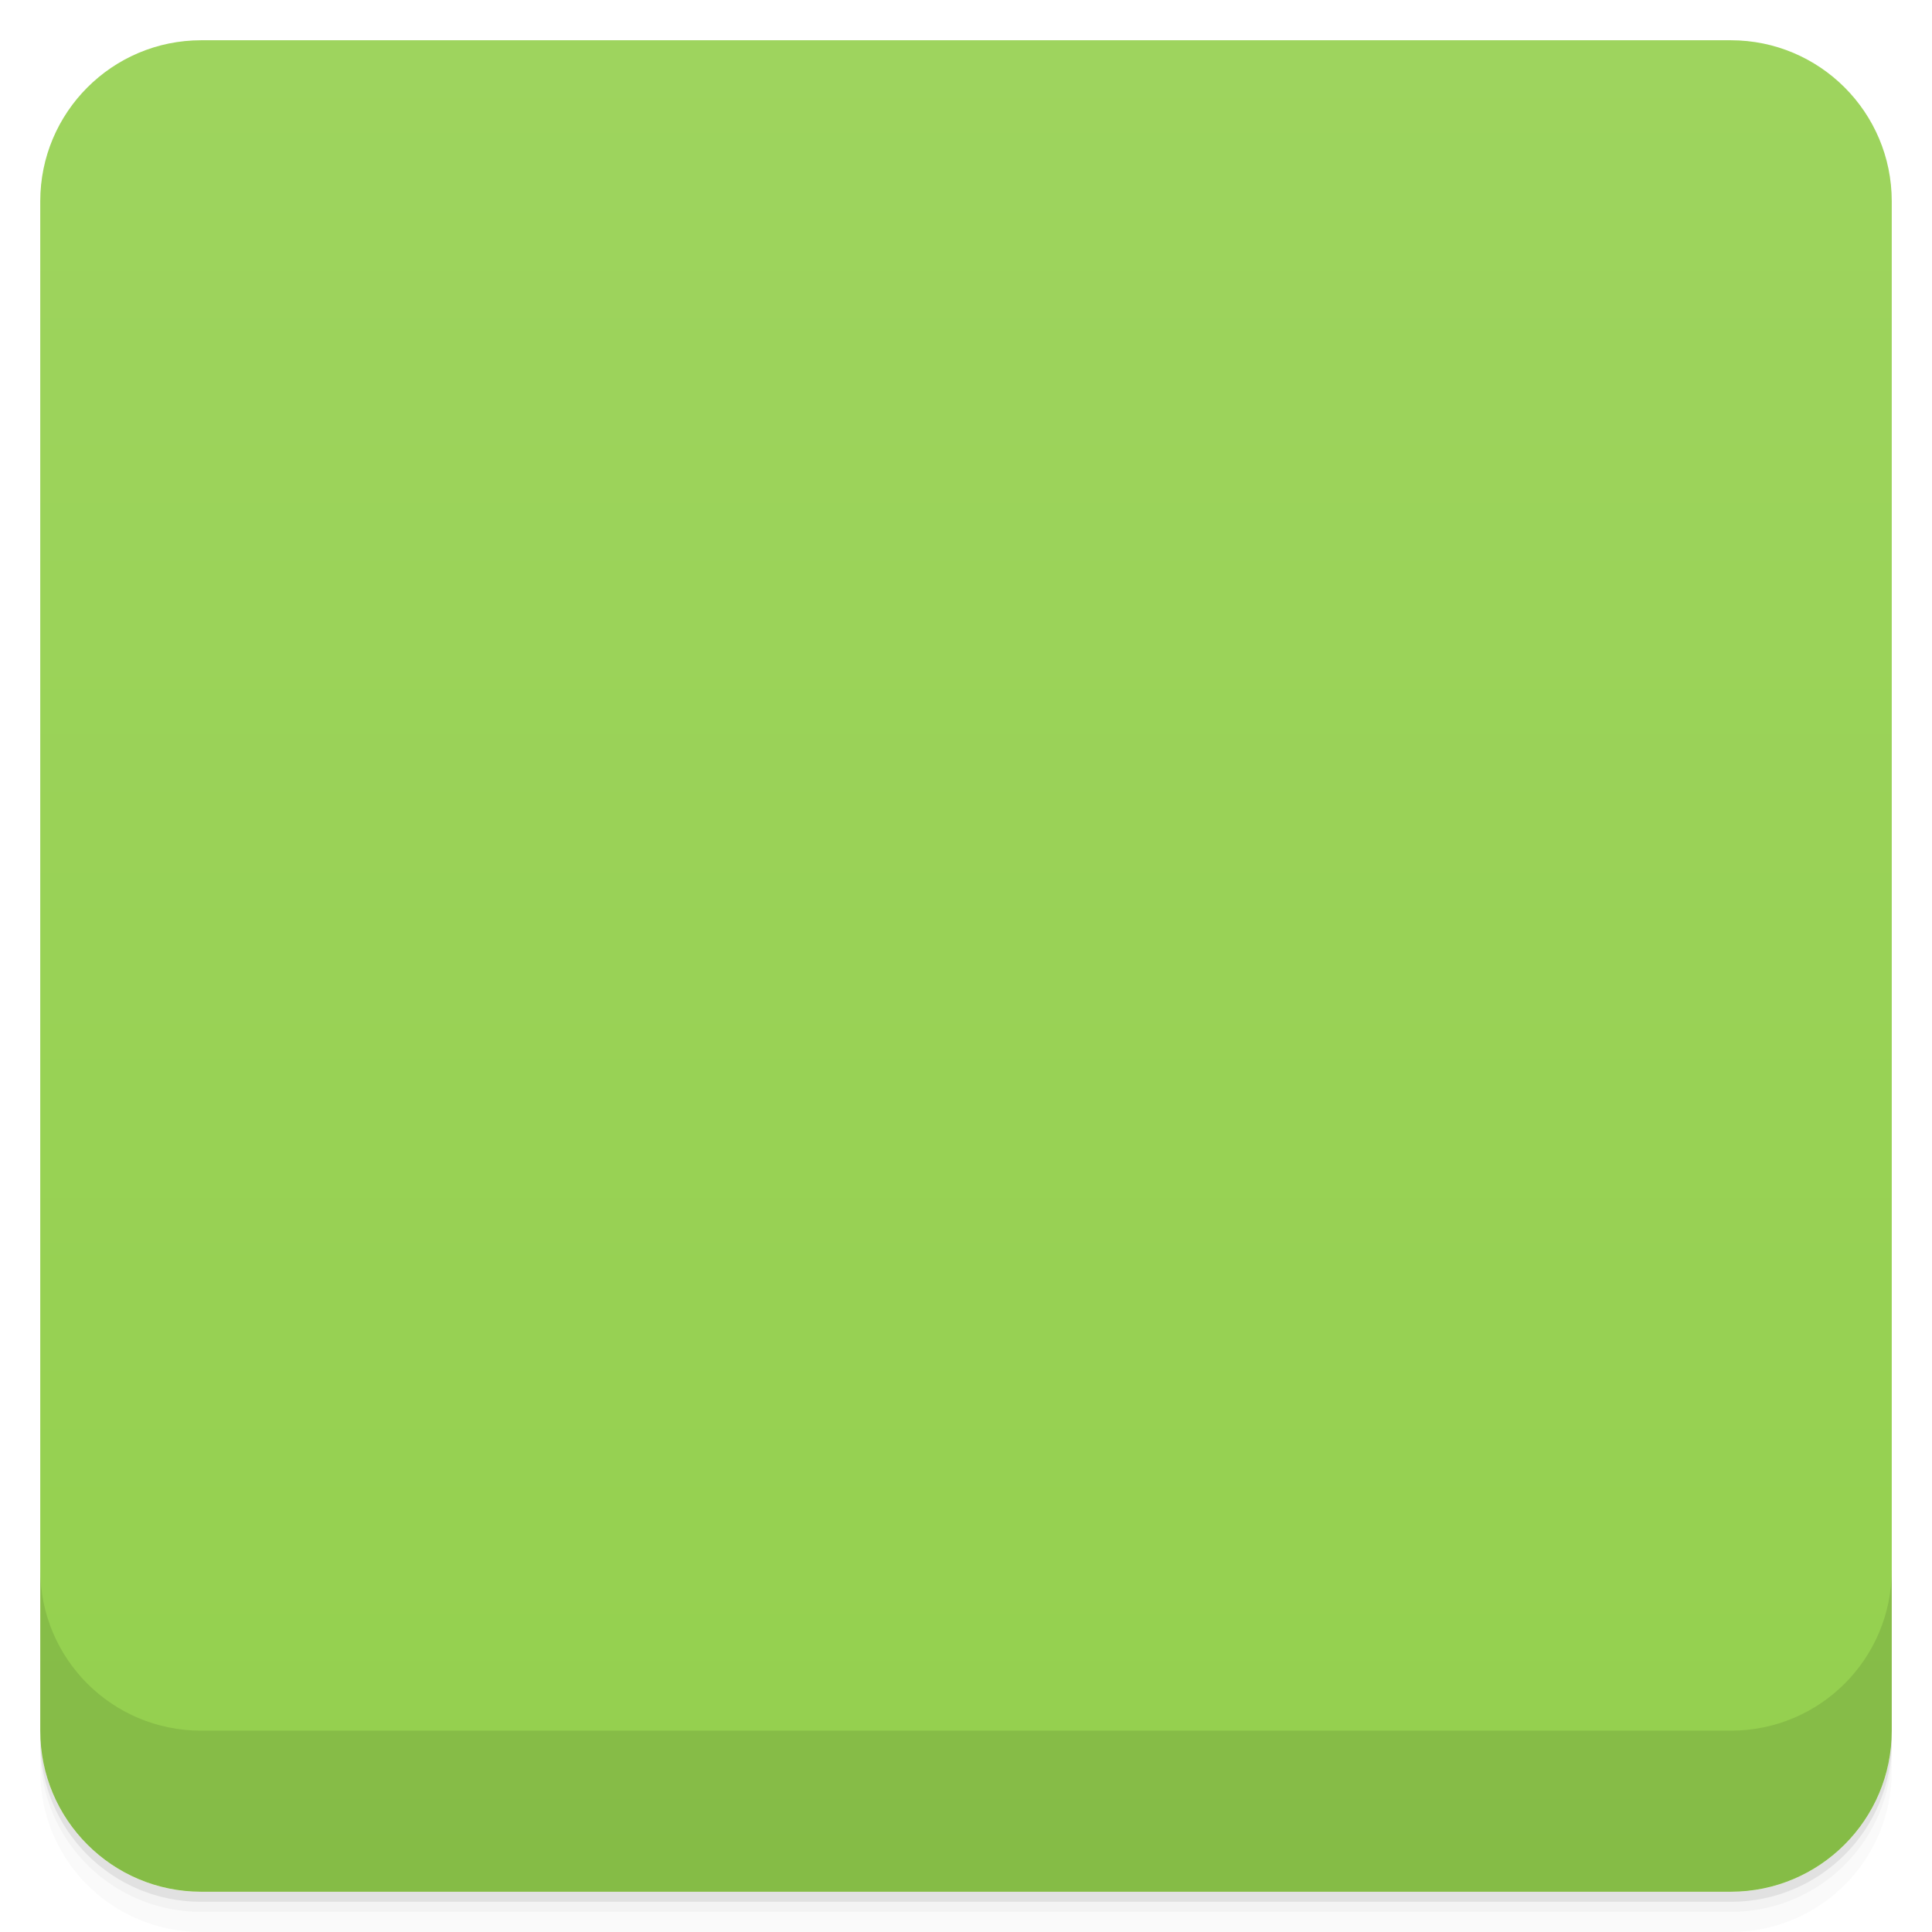
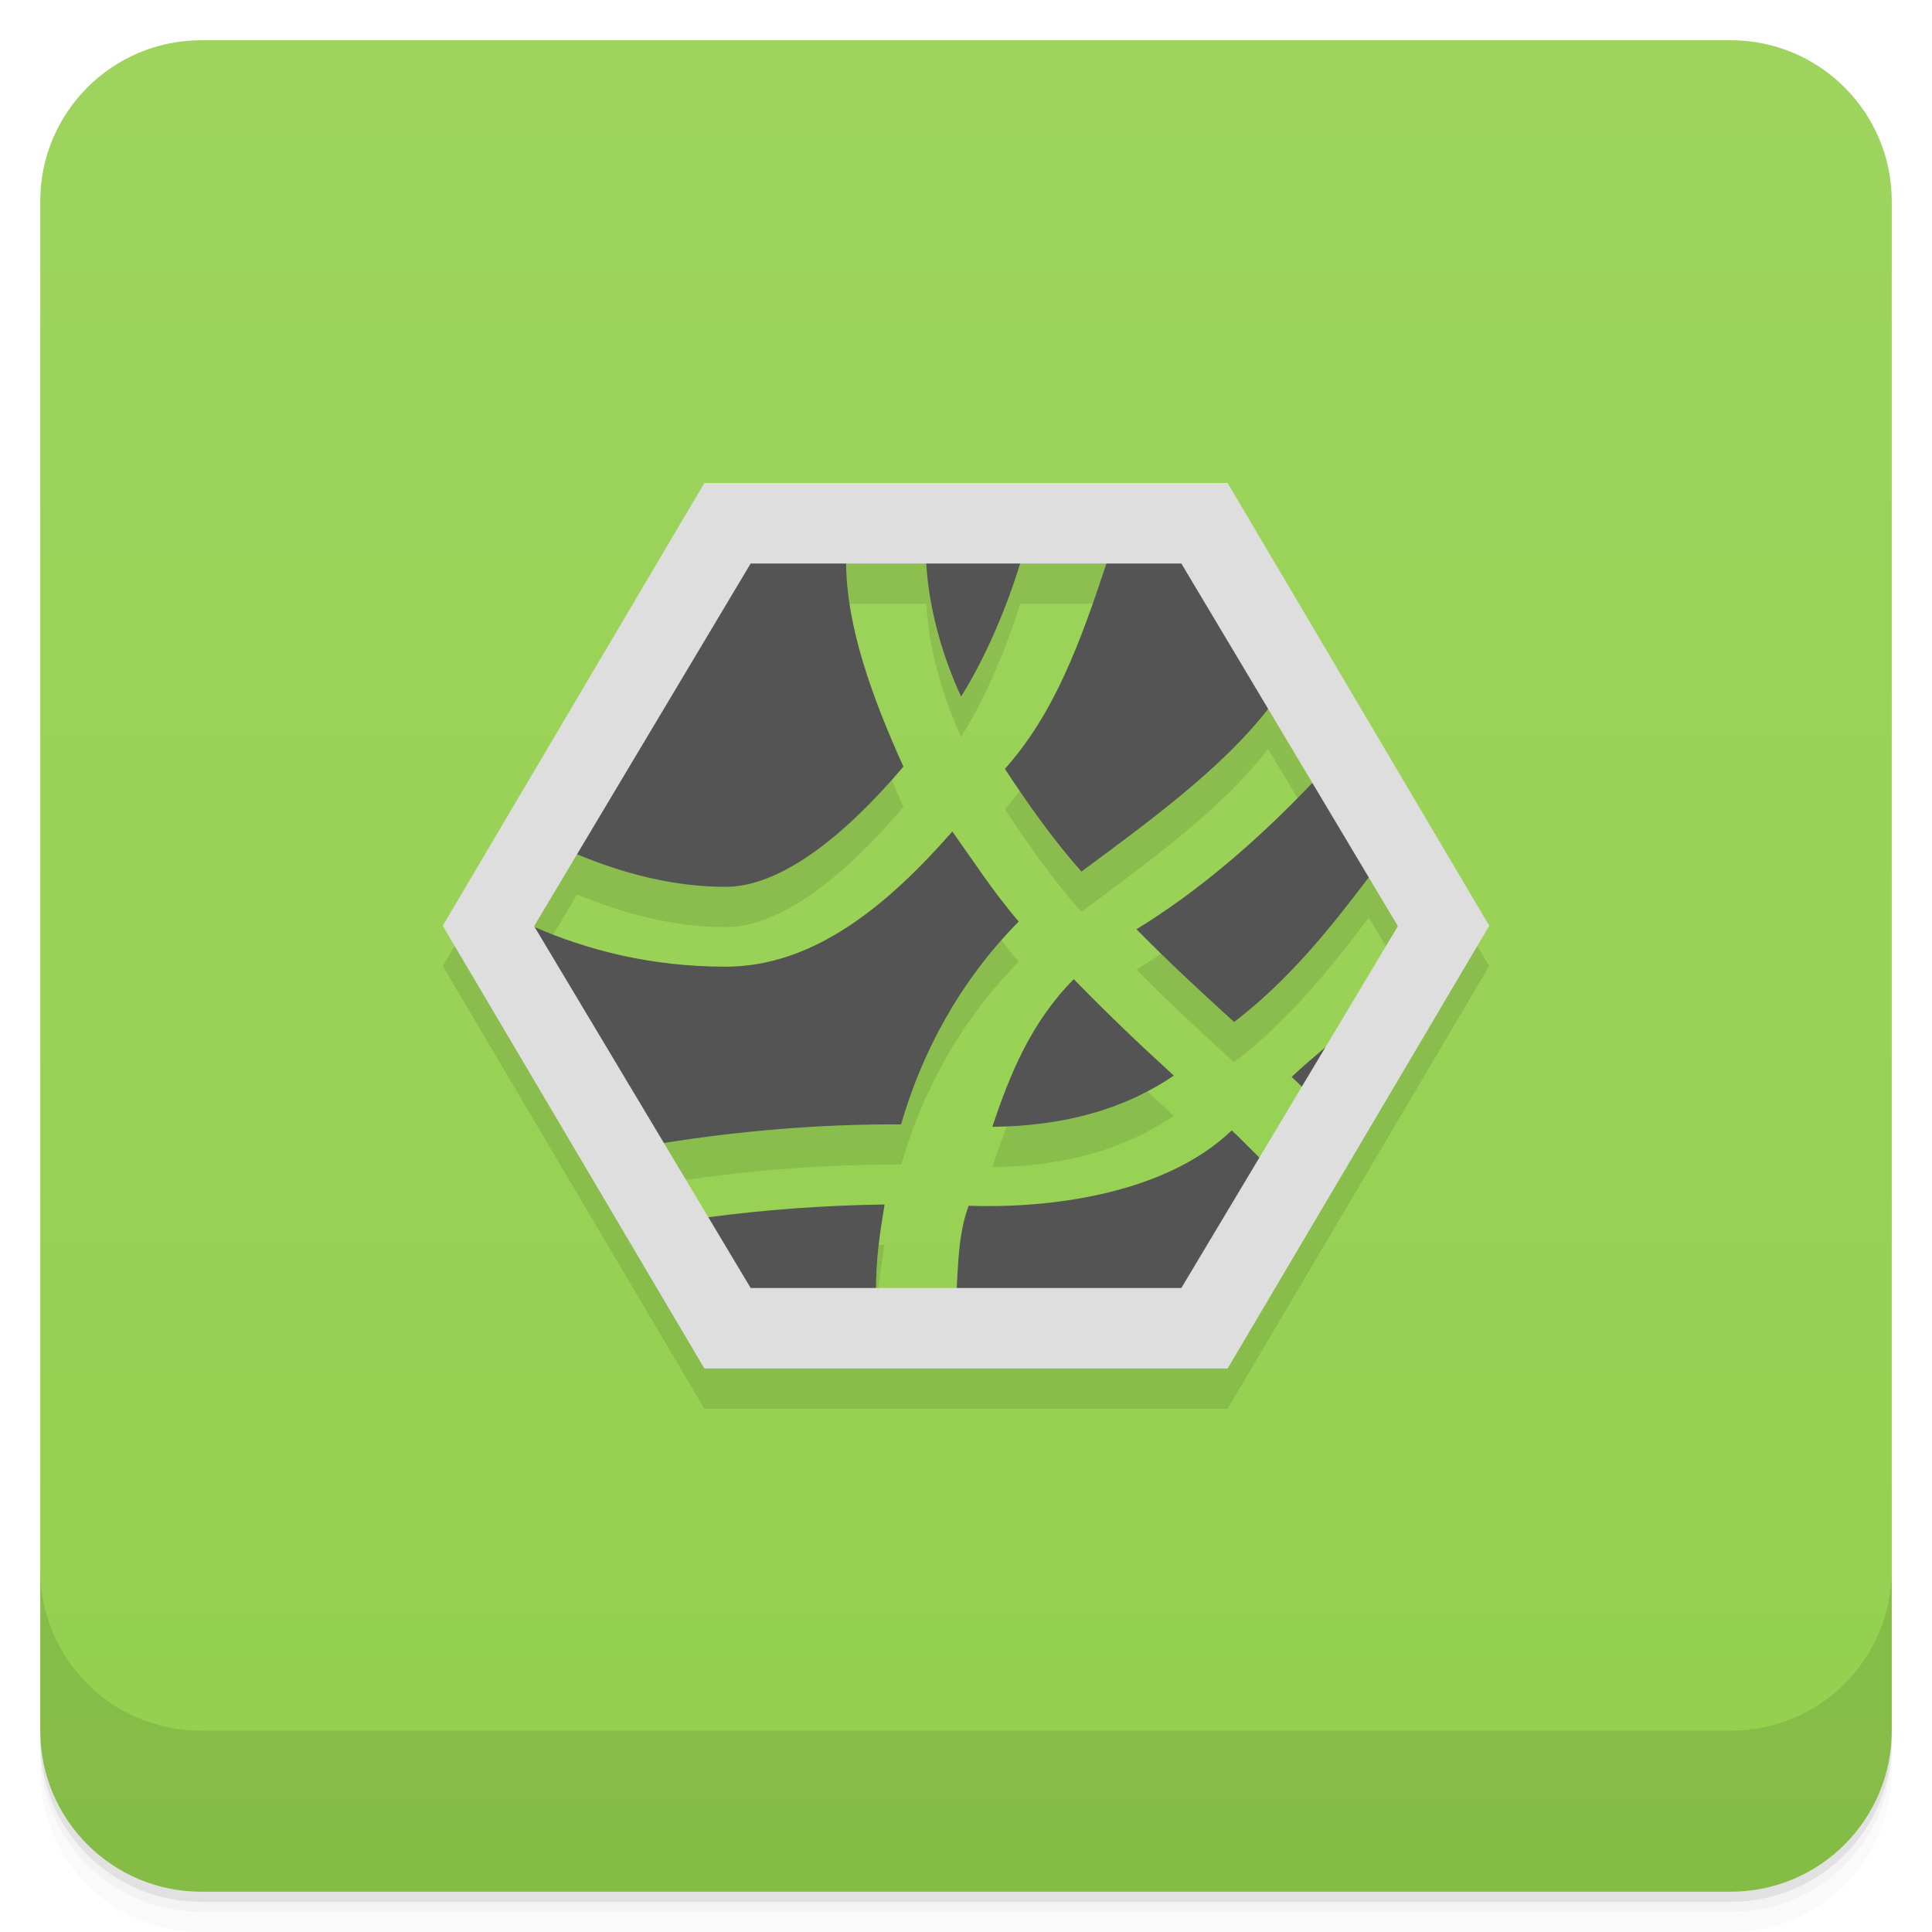
- <svg viewBox="0 0 48 48">
+ <svg xmlns="http://www.w3.org/2000/svg" version="1.1" viewBox="0 0 48 48">
  <defs>
-     <linearGradient id="linearGradient3764" x1="1" x2="47" gradientUnits="userSpaceOnUse" gradientTransform="translate(-48,0.00221467)">
-       <stop stop-color="#94d04e" stop-opacity="1" />
-       <stop offset="1" stop-color="#9ed45e" stop-opacity="1" />
+     <linearGradient id="linearGradient1437" gradientUnits="userSpaceOnUse" x2="0" y2="1" y1="47">
+       <stop style="stop-color:#94d04e" offset="0" />
+       <stop style="stop-color:#9ed45e" offset="1" />
    </linearGradient>
-     <clipPath id="clipPath-863768062">
-       <g transform="translate(0,-1004.362)">
-         <rect rx="4" y="1005.36" x="1" height="46" width="46" fill="#1890d0" />
-       </g>
-     </clipPath>
-     <clipPath id="clipPath-877221570">
-       <g transform="translate(0,-1004.362)">
-         <rect rx="4" y="1005.36" x="1" height="46" width="46" fill="#1890d0" />
-       </g>
-     </clipPath>
  </defs>
-   <g>
-     <path d="m 1 43 l 0 0.25 c 0 2.216 1.784 4 4 4 l 38 0 c 2.216 0 4 -1.784 4 -4 l 0 -0.25 c 0 2.216 -1.784 4 -4 4 l -38 0 c -2.216 0 -4 -1.784 -4 -4 z m 0 0.5 l 0 0.5 c 0 2.216 1.784 4 4 4 l 38 0 c 2.216 0 4 -1.784 4 -4 l 0 -0.5 c 0 2.216 -1.784 4 -4 4 l -38 0 c -2.216 0 -4 -1.784 -4 -4 z" opacity="0.02" />
-     <path d="m 1 43.25 l 0 0.25 c 0 2.216 1.784 4 4 4 l 38 0 c 2.216 0 4 -1.784 4 -4 l 0 -0.25 c 0 2.216 -1.784 4 -4 4 l -38 0 c -2.216 0 -4 -1.784 -4 -4 z" opacity="0.05" />
-     <path d="m 1 43 l 0 0.25 c 0 2.216 1.784 4 4 4 l 38 0 c 2.216 0 4 -1.784 4 -4 l 0 -0.25 c 0 2.216 -1.784 4 -4 4 l -38 0 c -2.216 0 -4 -1.784 -4 -4 z" opacity="0.1" />
-   </g>
-   <g>
-     <rect width="46" height="46" x="-47" y="1" rx="4" transform="matrix(0,-1,1,0,0,0)" fill="url(#linearGradient3764)" fill-opacity="1" />
-   </g>
-   <g>
-     <g clip-path="url(#clipPath-863768062)">
-       <g opacity="0.1">
-         <g>
-           <path d="m 30.25 34.5 l -12.5 0 l -6.25 -10.5 l 6.25 -10.5 l 12.5 0 l 6.246 10.5 m -6.246 10.5" stroke="none" fill-rule="nonzero" fill-opacity="1" fill="#000" />
-           <path d="m 17.527 13.05 l -4.914 8.336 c 1.469 0.852 3.359 1.648 5.414 1.648 c 1.379 0 2.965 -1.277 4.418 -2.988 c -0.867 -1.566 -1.43 -3.242 -1.43 -4.977 c 0 -0.738 0.129 -1.398 0.313 -2.023 l -3.797 0 m 5.848 0.004 c -0.246 0.559 -0.371 1.23 -0.371 2.023 c 0 1.043 0.352 2.133 0.871 3.234 c 0.023 -0.043 0.066 -0.055 0.09 -0.094 c 0.957 -1.629 1.566 -3.441 1.836 -5.16 l -2.426 0 m 4.543 -0.004 c -0.316 2.102 -1.094 4.254 -2.207 6.145 c -0.207 0.355 -0.523 0.566 -0.75 0.906 c 0.566 0.859 1.176 1.727 1.902 2.551 c 0.227 -0.145 0.375 -0.352 0.621 -0.496 c 2.379 -1.352 4.113 -3.352 5.195 -5.352 l -2.207 -3.773 l -2.551 0 m 5.938 5.73 c -1.258 1.953 -3.051 3.801 -5.383 5.133 c -0.094 0.066 -0.156 0.129 -0.246 0.191 c 0.879 0.891 1.586 1.52 2.426 2.305 c 0.609 -0.566 1.262 -1.023 1.805 -1.648 c 1.164 -1.352 2.102 -2.695 2.738 -3.695 l -1.34 -2.273 m -10.203 2.887 c -1.633 1.863 -3.461 3.359 -5.633 3.359 c -2.746 0 -4.855 -0.887 -6.438 -1.867 l -0.527 0.871 l 3.422 5.754 c 0.203 -0.047 0.367 -0.078 0.594 -0.125 c 2.215 -0.461 4.805 -0.73 7.309 -0.715 c 0.512 -1.773 1.445 -3.543 2.922 -5.04 c -0.617 -0.703 -1.105 -1.477 -1.645 -2.238 m 12.656 1.273 c -0.586 0.875 -1.359 1.938 -2.363 3.113 c -0.539 0.625 -1.25 1.102 -1.867 1.711 c 0.488 0.438 1.203 1.145 1.586 1.52 c 0.031 0.031 0.059 0.066 0.094 0.094 l 3.168 -5.352 l -0.621 -1.09 m -9.641 2.395 c -1.059 1.07 -1.586 2.355 -2.023 3.668 c 0.156 0.023 0.34 -0.02 0.496 0 c 1.176 0.195 2.43 -0.188 3.699 -0.988 c 0.113 -0.074 0.203 -0.207 0.313 -0.281 c -0.867 -0.793 -1.551 -1.441 -2.484 -2.398 m 3.918 3.766 c -0.25 0.184 -0.426 0.457 -0.684 0.625 c -1.527 0.965 -3.262 1.57 -5.07 1.27 c -0.234 -0.039 -0.535 -0.004 -0.777 -0.031 c -0.035 0.223 -0.16 0.441 -0.188 0.652 c -0.16 1.273 -0.145 2.418 -0.094 3.328 l 6.691 0 l 2.27 -3.828 c -0.172 -0.125 -0.344 -0.246 -0.496 -0.402 c -0.352 -0.352 -1.148 -1.164 -1.645 -1.617 m -8.625 1.84 c -2.164 0.023 -4.43 0.234 -6.438 0.648 l 1.988 3.359 l 4.266 0 c -0.063 -0.996 -0.078 -2.211 0.09 -3.578 c 0.02 -0.145 0.07 -0.297 0.094 -0.438 m 0 0.004" stroke="none" fill-rule="nonzero" fill-opacity="1" fill="#000" />
-           <path d="m 12.916 16.05 l -5.831 0 l -2.916 -5.05 l 2.916 -5.05 l 5.831 0 l 2.914 5.05 m -2.914 5.05" transform="matrix(2.04307,0,0,1.980295,3.569298,2.216754)" stroke-opacity="1" stroke="#dedede" stroke-linejoin="miter" stroke-linecap="butt" stroke-width="0.994" stroke-miterlimit="4" fill="#000" />
-         </g>
-       </g>
-     </g>
-   </g>
-   <g>
-     <g clip-path="url(#clipPath-877221570)">
-       <g transform="translate(0,-1)">
-         <g>
-           <path d="m 30.25 34.5 l -12.5 0 l -6.25 -10.5 l 6.25 -10.5 l 12.5 0 l 6.246 10.5 m -6.246 10.5" fill="#a3cd95" stroke="none" fill-rule="nonzero" fill-opacity="1" />
-           <path d="m 17.527 13.05 l -4.914 8.336 c 1.469 0.852 3.359 1.648 5.414 1.648 c 1.379 0 2.965 -1.277 4.418 -2.988 c -0.867 -1.566 -1.43 -3.242 -1.43 -4.977 c 0 -0.738 0.129 -1.398 0.313 -2.023 l -3.797 0 m 5.848 0.004 c -0.246 0.559 -0.371 1.23 -0.371 2.023 c 0 1.043 0.352 2.133 0.871 3.234 c 0.023 -0.043 0.066 -0.055 0.09 -0.094 c 0.957 -1.629 1.566 -3.441 1.836 -5.16 l -2.426 0 m 4.543 -0.004 c -0.316 2.102 -1.094 4.254 -2.207 6.145 c -0.207 0.355 -0.523 0.566 -0.75 0.906 c 0.566 0.859 1.176 1.727 1.902 2.551 c 0.227 -0.145 0.375 -0.352 0.621 -0.496 c 2.379 -1.352 4.113 -3.352 5.195 -5.352 l -2.207 -3.773 l -2.551 0 m 5.938 5.73 c -1.258 1.953 -3.051 3.801 -5.383 5.133 c -0.094 0.066 -0.156 0.129 -0.246 0.191 c 0.879 0.891 1.586 1.52 2.426 2.305 c 0.609 -0.566 1.262 -1.023 1.805 -1.648 c 1.164 -1.352 2.102 -2.695 2.738 -3.695 l -1.34 -2.273 m -10.203 2.887 c -1.633 1.863 -3.461 3.359 -5.633 3.359 c -2.746 0 -4.855 -0.887 -6.438 -1.867 l -0.527 0.871 l 3.422 5.754 c 0.203 -0.047 0.367 -0.078 0.594 -0.125 c 2.215 -0.461 4.805 -0.73 7.309 -0.715 c 0.512 -1.773 1.445 -3.543 2.922 -5.04 c -0.617 -0.703 -1.105 -1.477 -1.645 -2.238 m 12.656 1.273 c -0.586 0.875 -1.359 1.938 -2.363 3.113 c -0.539 0.625 -1.25 1.102 -1.867 1.711 c 0.488 0.438 1.203 1.145 1.586 1.52 c 0.031 0.031 0.059 0.066 0.094 0.094 l 3.168 -5.352 l -0.621 -1.09 m -9.641 2.395 c -1.059 1.07 -1.586 2.355 -2.023 3.668 c 0.156 0.023 0.34 -0.02 0.496 0 c 1.176 0.195 2.43 -0.188 3.699 -0.988 c 0.113 -0.074 0.203 -0.207 0.313 -0.281 c -0.867 -0.793 -1.551 -1.441 -2.484 -2.398 m 3.918 3.766 c -0.25 0.184 -0.426 0.457 -0.684 0.625 c -1.527 0.965 -3.262 1.57 -5.07 1.27 c -0.234 -0.039 -0.535 -0.004 -0.777 -0.031 c -0.035 0.223 -0.16 0.441 -0.188 0.652 c -0.16 1.273 -0.145 2.418 -0.094 3.328 l 6.691 0 l 2.27 -3.828 c -0.172 -0.125 -0.344 -0.246 -0.496 -0.402 c -0.352 -0.352 -1.148 -1.164 -1.645 -1.617 m -8.625 1.84 c -2.164 0.023 -4.43 0.234 -6.438 0.648 l 1.988 3.359 l 4.266 0 c -0.063 -0.996 -0.078 -2.211 0.09 -3.578 c 0.02 -0.145 0.07 -0.297 0.094 -0.438 m 0 0.004" fill="#535353" stroke="none" fill-rule="nonzero" fill-opacity="1" />
-           <path d="m 12.916 16.05 l -5.831 0 l -2.916 -5.05 l 2.916 -5.05 l 5.831 0 l 2.914 5.05 m -2.914 5.05" transform="matrix(2.04307,0,0,1.980295,3.569298,2.216754)" stroke-opacity="1" fill="none" stroke="#dedede" stroke-linejoin="miter" stroke-linecap="butt" stroke-width="0.994" stroke-miterlimit="4" />
-         </g>
-       </g>
-     </g>
-   </g>
-   <g>
-     <g transform="translate(0,-1004.362)">
-       <path d="m 1 1043.36 0 4 c 0 2.216 1.784 4 4 4 l 38 0 c 2.216 0 4 -1.784 4 -4 l 0 -4 c 0 2.216 -1.784 4 -4 4 l -38 0 c -2.216 0 -4 -1.784 -4 -4 z" opacity="0.1" />
-     </g>
-   </g>
+   <path style="opacity:.02" d="m1 43v0.25c0 2.216 1.784 4 4 4h38c2.216 0 4-1.784 4-4v-0.25c0 2.216-1.784 4-4 4h-38c-2.216 0-4-1.784-4-4zm0 0.5v0.5c0 2.216 1.784 4 4 4h38c2.216 0 4-1.784 4-4v-0.5c0 2.216-1.784 4-4 4h-38c-2.216 0-4-1.784-4-4z" />
+   <path style="opacity:.05" d="m1 43.25v0.25c0 2.216 1.784 4 4 4h38c2.216 0 4-1.784 4-4v-0.25c0 2.216-1.784 4-4 4h-38c-2.216 0-4-1.784-4-4z" />
+   <path style="opacity:.1" d="m1 43v0.25c0 2.216 1.784 4 4 4h38c2.216 0 4-1.784 4-4v-0.25c0 2.216-1.784 4-4 4h-38c-2.216 0-4-1.784-4-4z" />
+   <rect style="fill:url(#linearGradient1437)" rx="4" height="46" width="46" y="1" x="1" />
+   <path style="opacity:.1" d="m1 39v4c0 2.216 1.784 4 4 4h38c2.216 0 4-1.784 4-4v-4c0 2.216-1.784 4-4 4h-38c-2.216 0-4-1.784-4-4z" />
+   <path style="opacity:.1" d="m17.5 13-6.5 11 6.5 11h13l6.5-11-6.5-11zm3.522 2h1.992c0.071 1.207 0.44 2.393 0.865 3.307 0.643-1.033 1.154-2.283 1.465-3.307h2.144c-0.65 1.966-1.288 3.72-2.523 5.104 0.566 0.859 1.176 1.73 1.902 2.551 1.65-1.223 3.487-2.556 4.639-4.043l1.1 1.838c-1.418 1.49-2.887 2.73-4.371 3.639 0.879 0.891 1.586 1.535 2.426 2.305 1.364-1.048 2.366-2.303 3.346-3.596l0.725 1.213-1.803 3.014c-0.282 0.239-0.57 0.476-0.838 0.732 0.078 0.072 0.166 0.159 0.254 0.242l-1.057 1.764c-0.255-0.255-0.478-0.487-0.685-0.677l-0.006 0.004c-1.7 1.622-4.633 1.935-6.532 1.867-0.246 0.657-0.257 1.399-0.296 2.043h-2.004c0.005-0.77 0.099-1.391 0.213-2.074-1.451 0.018-2.943 0.127-4.377 0.316l-1.105-1.844c1.867-0.301 3.902-0.475 5.893-0.463 0.512-1.773 1.445-3.542 2.922-5.039-0.633-0.738-1.17-1.568-1.648-2.238-1.633 1.863-3.461 3.359-5.633 3.359-1.866 0-3.432-0.414-4.744-0.984l-0.014-0.023 1.066-1.787c1.121 0.465 2.364 0.811 3.691 0.811 1.379 0 2.965-1.275 4.418-2.986-0.774-1.714-1.409-3.457-1.424-5.046zm5.654 10.328c-1.059 1.07-1.585 2.352-2.022 3.668 1.739-0.02 3.239-0.413 4.508-1.273-0.867-0.793-1.551-1.44-2.484-2.394z" />
+   <path style="fill:#535453" d="m18.629 13.988-4.305 7.231c1.124 0.467 2.371 0.814 3.703 0.814 1.379 0 2.965-1.275 4.418-2.986-0.776-1.719-1.412-3.467-1.424-5.059zm4.383 0c0.069 1.211 0.441 2.402 0.867 3.318 0.646-1.036 1.158-2.293 1.469-3.318zm4.481 0c-0.652 1.971-1.29 3.729-2.527 5.115 0.566 0.859 1.176 1.73 1.902 2.551 1.655-1.227 3.499-2.564 4.65-4.057l-2.147-3.609zm5.123 5.451c-1.421 1.495-2.893 2.738-4.381 3.648 0.879 0.891 1.586 1.535 2.426 2.305 1.367-1.05 2.37-2.308 3.352-3.603zm-8.955 1.219c-1.633 1.863-3.461 3.359-5.633 3.359-1.873 0-3.444-0.417-4.76-0.99l3.201 5.375c1.874-0.303 3.919-0.479 5.918-0.467 0.512-1.773 1.445-3.542 2.922-5.039-0.633-0.738-1.17-1.568-1.648-2.238zm3.016 3.67c-1.059 1.07-1.585 2.352-2.022 3.668 1.739-0.02 3.239-0.413 4.508-1.273-0.867-0.793-1.551-1.44-2.484-2.394zm6.291 1.66c-0.295 0.251-0.596 0.499-0.877 0.768 0.082 0.076 0.175 0.169 0.268 0.256zm-2.365 2.098-0.006 0.004c-1.7 1.622-4.633 1.935-6.531 1.867-0.25 0.666-0.258 1.422-0.299 2.072h5.606l1.934-3.25c-0.264-0.261-0.491-0.498-0.703-0.693zm-8.625 1.84c-1.462 0.018-2.966 0.128-4.41 0.32l1.062 1.783h3.133c0.003-0.784 0.099-1.411 0.215-2.103z" />
+   <path style="color:#000000;fill:#dedede;shape-rendering:auto;color-rendering:auto;image-rendering:auto" d="m17.5 12-6.5 11 6.5 11h13l6.5-11-6.5-11zm1.15 2h10.7l5.38 9.01-5.38 8.99h-10.7l-5.38-8.99z" />
</svg>
